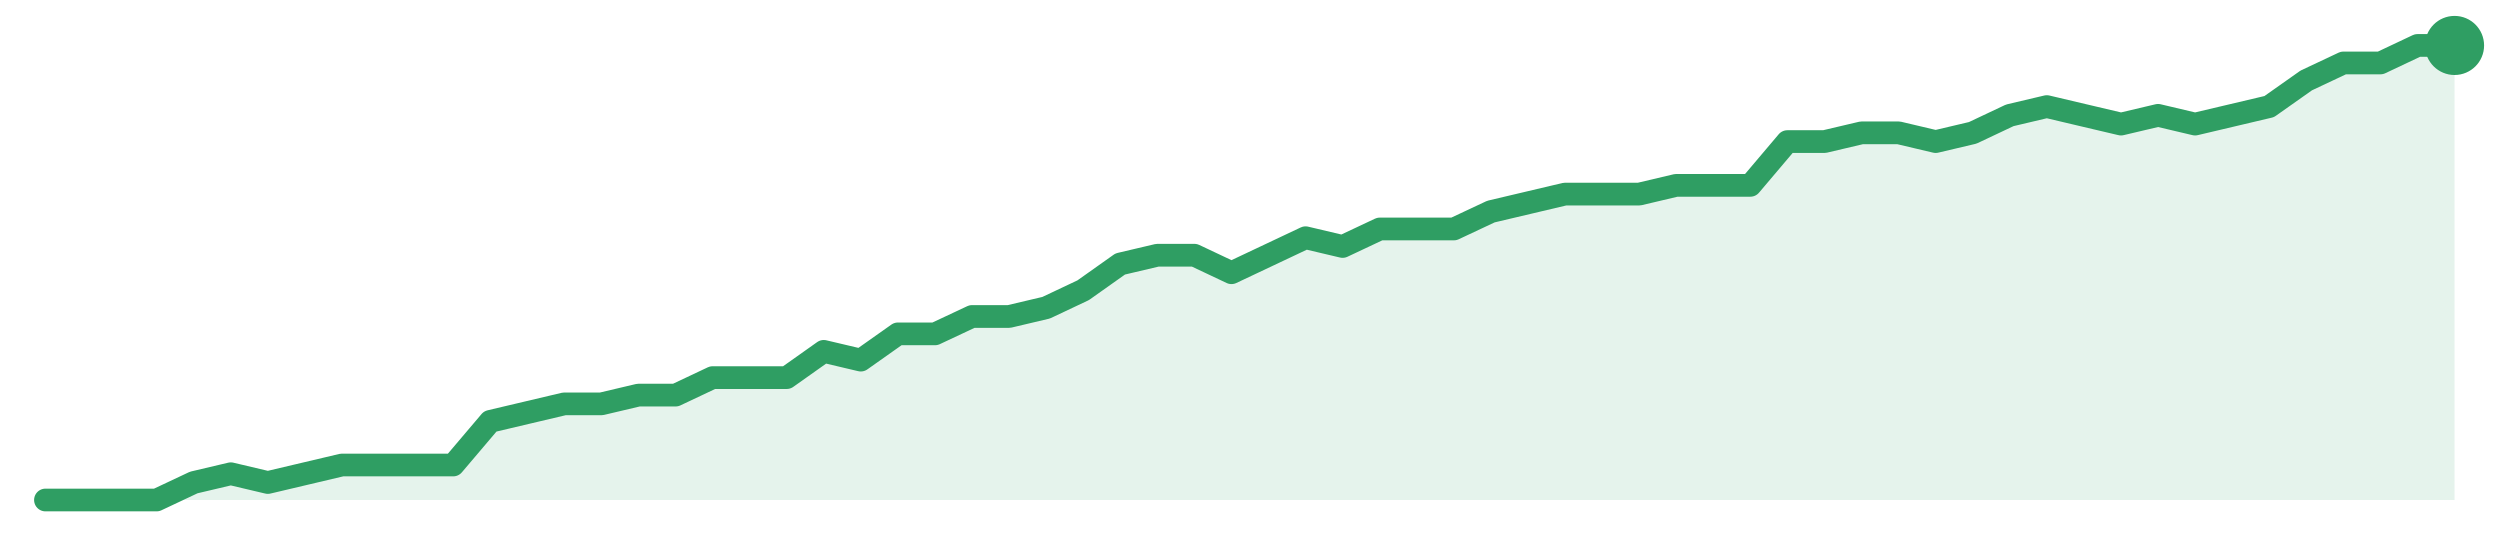
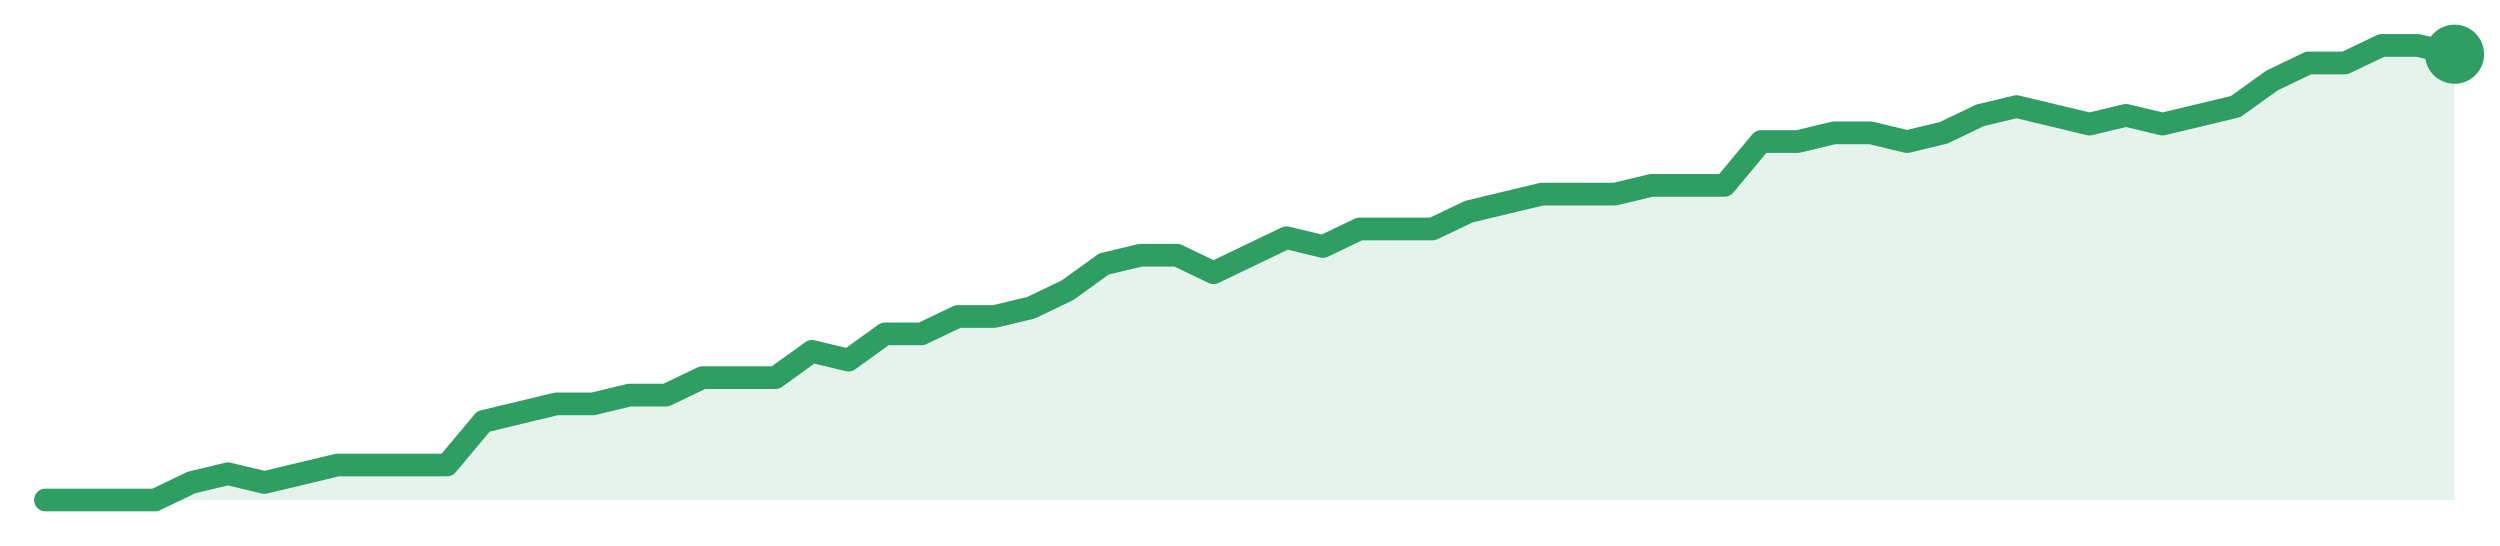
<svg xmlns="http://www.w3.org/2000/svg" width="220" height="48" viewBox="0 0 220 48" role="img" aria-label="trend">
-   <path d="M4.0,44.0 L4.0,44.0 L7.26,44.0 L10.52,44.0 L13.78,44.0 L17.05,42.46 L20.31,41.69 L23.57,42.46 L26.83,41.69 L30.09,40.92 L33.35,40.92 L36.62,40.92 L39.88,40.92 L43.14,37.08 L46.4,36.31 L49.66,35.54 L52.92,35.54 L56.18,34.77 L59.45,34.77 L62.71,33.23 L65.97,33.23 L69.23,33.23 L72.49,30.92 L75.75,31.69 L79.02,29.38 L82.28,29.38 L85.54,27.85 L88.8,27.85 L92.06,27.08 L95.32,25.54 L98.58,23.23 L101.85,22.46 L105.11,22.46 L108.37,24.0 L111.63,22.46 L114.89,20.92 L118.15,21.69 L121.42,20.15 L124.68,20.15 L127.94,20.15 L131.2,18.62 L134.46,17.85 L137.72,17.08 L140.98,17.08 L144.25,17.08 L147.51,16.31 L150.77,16.31 L154.03,16.31 L157.29,12.46 L160.55,12.46 L163.82,11.69 L167.08,11.69 L170.34,12.46 L173.6,11.69 L176.86,10.15 L180.12,9.38 L183.38,10.15 L186.65,10.92 L189.91,10.15 L193.17,10.92 L196.43,10.15 L199.69,9.38 L202.95,7.08 L206.22,5.54 L209.48,5.54 L212.74,4.0 L216.0,4.0 L216.0,44.0 Z" fill="#2f9e631f" />
-   <path d="M4.0,44.0 L7.26,44.0 L10.52,44.0 L13.78,44.0 L17.05,42.46 L20.31,41.69 L23.57,42.46 L26.83,41.69 L30.09,40.92 L33.35,40.92 L36.62,40.92 L39.88,40.92 L43.14,37.08 L46.4,36.31 L49.66,35.54 L52.92,35.54 L56.18,34.77 L59.45,34.77 L62.71,33.23 L65.97,33.23 L69.23,33.23 L72.49,30.92 L75.75,31.69 L79.02,29.38 L82.28,29.38 L85.54,27.85 L88.8,27.85 L92.06,27.08 L95.32,25.54 L98.58,23.23 L101.85,22.46 L105.11,22.46 L108.37,24.0 L111.63,22.46 L114.89,20.92 L118.15,21.69 L121.42,20.15 L124.68,20.15 L127.94,20.15 L131.2,18.62 L134.46,17.85 L137.72,17.08 L140.98,17.08 L144.25,17.08 L147.51,16.31 L150.77,16.31 L154.03,16.31 L157.29,12.46 L160.55,12.46 L163.82,11.69 L167.08,11.69 L170.34,12.46 L173.6,11.69 L176.86,10.15 L180.12,9.38 L183.38,10.15 L186.65,10.92 L189.91,10.15 L193.17,10.92 L196.43,10.15 L199.69,9.38 L202.95,7.08 L206.22,5.54 L209.48,5.54 L212.74,4.0 L216.0,4.0" fill="none" stroke="#2f9e63" stroke-width="2" stroke-linejoin="round" stroke-linecap="round" />
-   <circle cx="216.0" cy="4.0" r="2.6" fill="#2f9e63" />
+   <path d="M4.0,44.0 L4.0,44.0 L7.21,44.0 L10.42,44.0 L13.64,44.0 L16.85,42.46 L20.06,41.69 L23.27,42.46 L26.48,41.69 L29.7,40.92 L32.91,40.92 L36.12,40.92 L39.33,40.92 L42.55,37.08 L45.76,36.31 L48.97,35.54 L52.18,35.54 L55.39,34.77 L58.61,34.77 L61.82,33.23 L65.03,33.23 L68.24,33.23 L71.45,30.92 L74.67,31.69 L77.88,29.38 L81.09,29.38 L84.3,27.85 L87.52,27.85 L90.73,27.08 L93.94,25.54 L97.15,23.23 L100.36,22.46 L103.58,22.46 L106.79,24.0 L110.0,22.46 L113.21,20.92 L116.42,21.69 L119.64,20.15 L122.85,20.15 L126.06,20.15 L129.27,18.62 L132.48,17.85 L135.7,17.08 L138.91,17.08 L142.12,17.08 L145.33,16.31 L148.55,16.31 L151.76,16.31 L154.97,12.46 L158.18,12.46 L161.39,11.69 L164.61,11.69 L167.82,12.46 L171.03,11.69 L174.24,10.15 L177.45,9.38 L180.67,10.15 L183.88,10.92 L187.09,10.15 L190.3,10.92 L193.52,10.15 L196.73,9.38 L199.94,7.08 L203.15,5.54 L206.36,5.54 L209.58,4.0 L212.79,4.0 L216.0,4.77 L216.0,44.0 Z" fill="#2f9e631f" />
+   <path d="M4.0,44.0 L7.21,44.0 L10.42,44.0 L13.64,44.0 L16.85,42.46 L20.06,41.69 L23.27,42.46 L26.48,41.69 L29.7,40.92 L32.91,40.92 L36.12,40.92 L39.33,40.92 L42.55,37.08 L45.76,36.31 L48.97,35.54 L52.18,35.54 L55.39,34.77 L58.61,34.77 L61.82,33.23 L65.03,33.23 L68.24,33.23 L71.45,30.92 L74.67,31.69 L77.88,29.38 L81.09,29.38 L84.3,27.85 L87.52,27.85 L90.73,27.08 L93.94,25.54 L97.15,23.23 L100.36,22.46 L103.58,22.46 L106.79,24.0 L110.0,22.46 L113.21,20.92 L116.42,21.69 L119.64,20.15 L122.85,20.15 L126.06,20.15 L129.27,18.62 L132.48,17.85 L135.7,17.08 L138.91,17.08 L142.12,17.08 L145.33,16.31 L148.55,16.31 L151.76,16.31 L154.97,12.46 L158.18,12.46 L161.39,11.69 L164.61,11.69 L167.82,12.46 L171.03,11.69 L174.24,10.15 L177.45,9.38 L180.67,10.15 L183.88,10.92 L187.09,10.15 L190.3,10.92 L193.52,10.15 L196.73,9.38 L199.94,7.08 L203.15,5.54 L206.36,5.54 L209.58,4.0 L212.79,4.0 L216.0,4.77" fill="none" stroke="#2f9e63" stroke-width="2" stroke-linejoin="round" stroke-linecap="round" />
+   <circle cx="216.0" cy="4.77" r="2.6" fill="#2f9e63" />
</svg>
